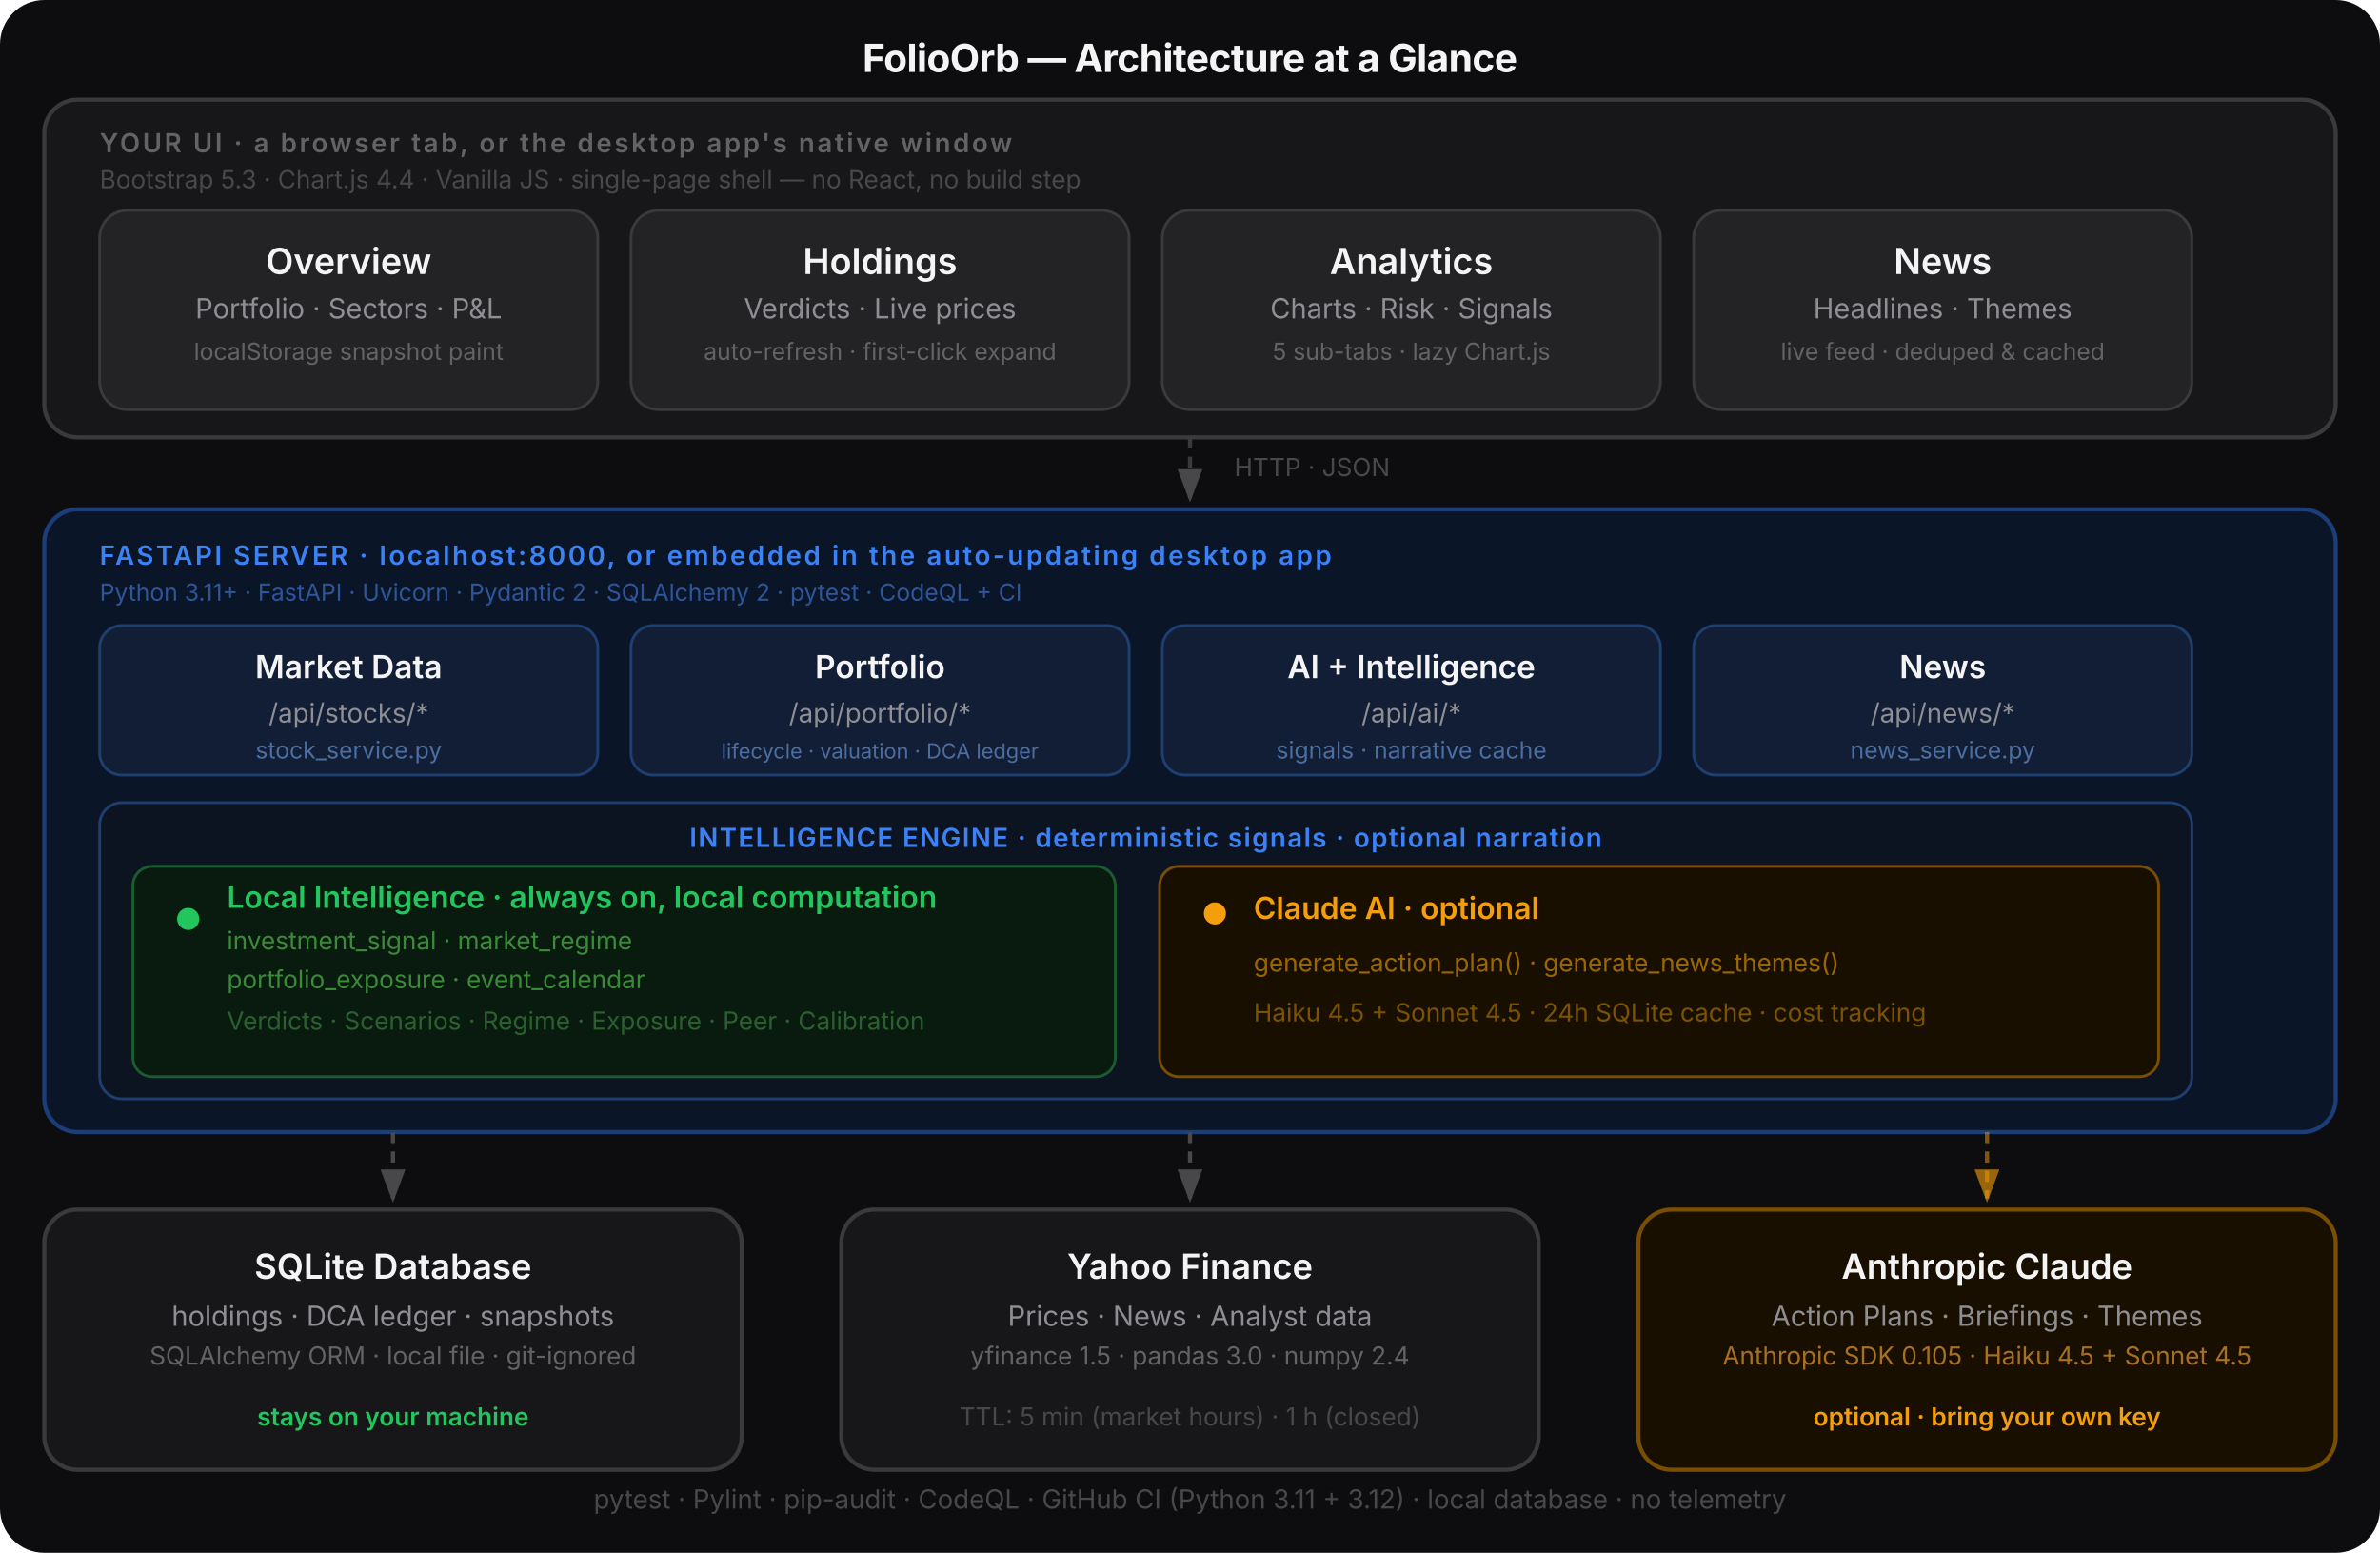
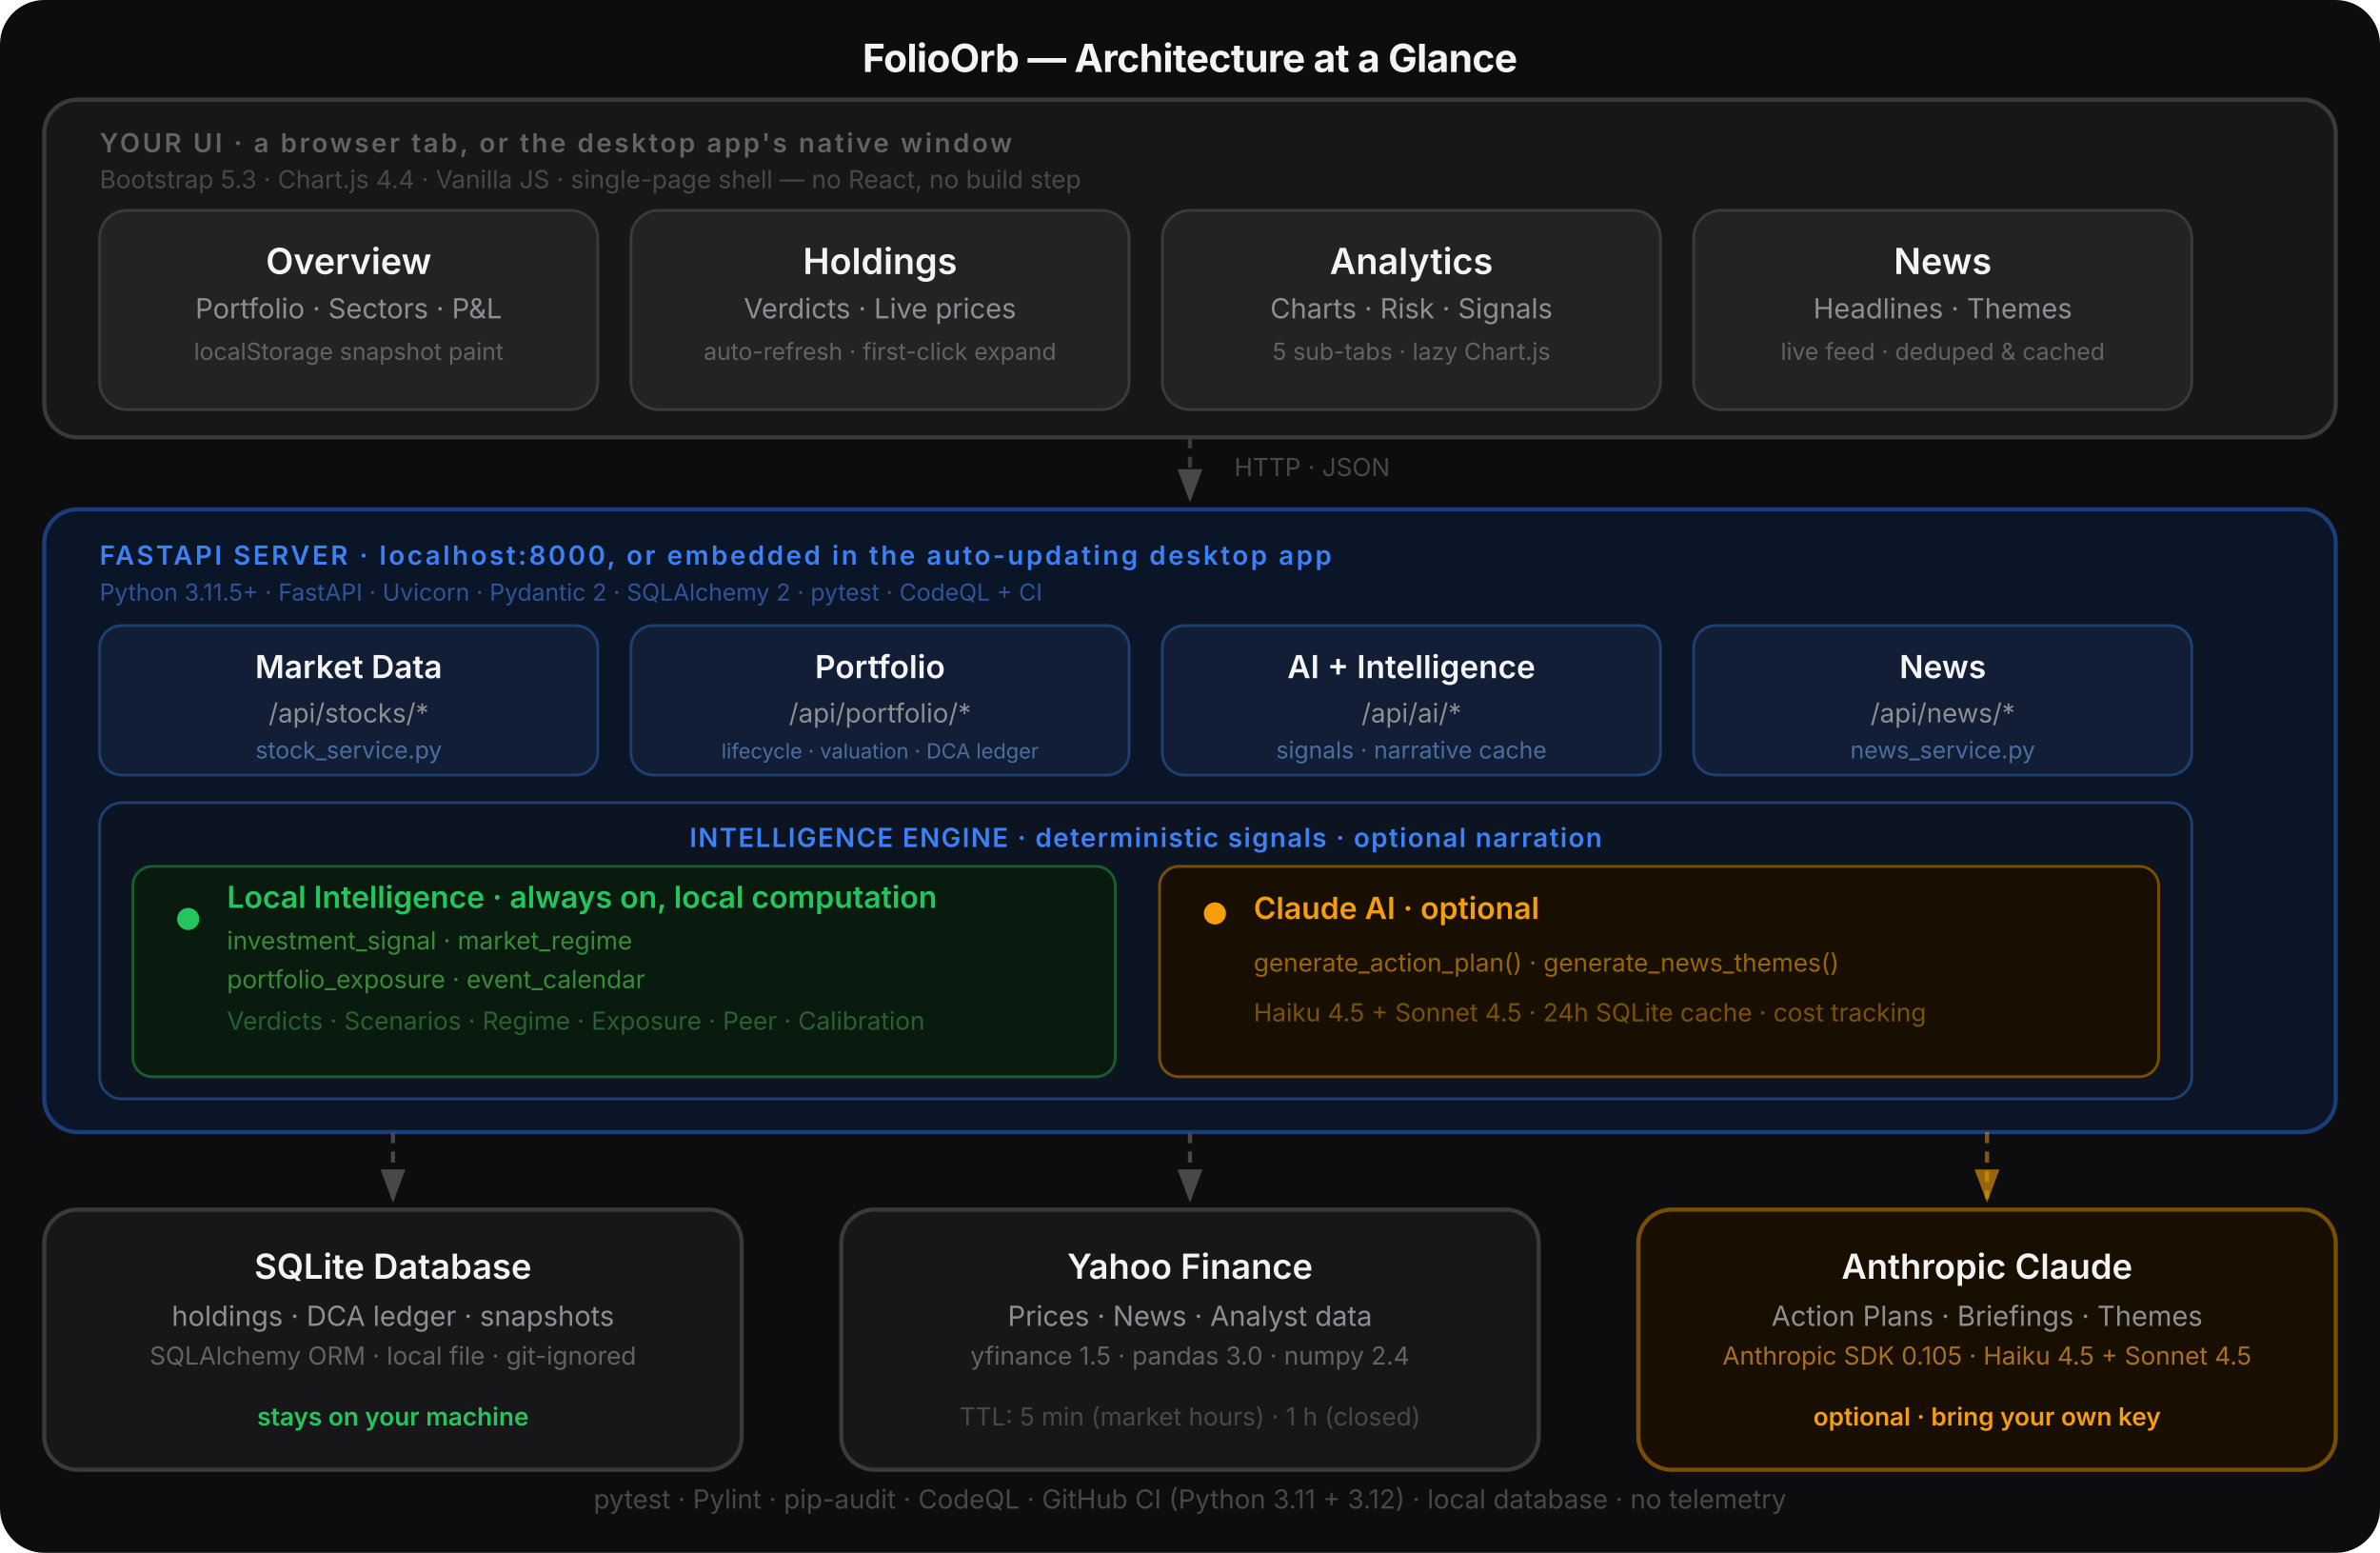
<svg xmlns="http://www.w3.org/2000/svg" width="860" height="561" viewBox="0 0 860 561">
  <defs>
    <marker id="arr" markerWidth="8" markerHeight="6" refX="7" refY="3" orient="auto-start-reverse">
      <polygon points="0 0, 8 3, 0 6" fill="#48484A" />
    </marker>
    <marker id="arr-orange" markerWidth="8" markerHeight="6" refX="7" refY="3" orient="auto-start-reverse">
      <polygon points="0 0, 8 3, 0 6" fill="#F59E0B" fill-opacity="0.6" />
    </marker>
  </defs>
  <rect width="860" height="561" rx="16" fill="#0D0D10" />
  <text x="430" y="26" font-family="-apple-system,BlinkMacSystemFont,'Segoe UI',system-ui,sans-serif" font-size="14" font-weight="700" fill="#F4F4F5" text-anchor="middle" letter-spacing="-0.2">FolioOrb — Architecture at a Glance</text>
  <rect x="16" y="36" width="828" height="122" rx="12" fill="#17171A" stroke="#3A3A3C" stroke-width="1.5" />
  <text x="36" y="55" font-family="-apple-system,BlinkMacSystemFont,sans-serif" font-size="9.5" font-weight="600" fill="#636366" letter-spacing="0.9">YOUR UI  ·  a browser tab, or the desktop app's native window</text>
  <text x="36" y="68" font-family="-apple-system,BlinkMacSystemFont,sans-serif" font-size="9" fill="#48484A">Bootstrap 5.3  ·  Chart.js 4.4  ·  Vanilla JS  ·  single-page shell — no React, no build step</text>
  <rect x="36" y="76" width="180" height="72" rx="10" fill="#232326" stroke="#3A3A3C" stroke-width="1" />
  <text x="126" y="99" font-family="-apple-system,BlinkMacSystemFont,sans-serif" font-size="13" font-weight="600" fill="#F4F4F5" text-anchor="middle">Overview</text>
  <text x="126" y="115" font-family="-apple-system,BlinkMacSystemFont,sans-serif" font-size="10" fill="#8E8E93" text-anchor="middle">Portfolio · Sectors · P&amp;L</text>
  <text x="126" y="130" font-family="-apple-system,BlinkMacSystemFont,sans-serif" font-size="8.5" fill="#636366" text-anchor="middle">localStorage snapshot paint</text>
  <rect x="228" y="76" width="180" height="72" rx="10" fill="#232326" stroke="#3A3A3C" stroke-width="1" />
  <text x="318" y="99" font-family="-apple-system,BlinkMacSystemFont,sans-serif" font-size="13" font-weight="600" fill="#F4F4F5" text-anchor="middle">Holdings</text>
  <text x="318" y="115" font-family="-apple-system,BlinkMacSystemFont,sans-serif" font-size="10" fill="#8E8E93" text-anchor="middle">Verdicts · Live prices</text>
  <text x="318" y="130" font-family="-apple-system,BlinkMacSystemFont,sans-serif" font-size="8.5" fill="#636366" text-anchor="middle">auto-refresh · first-click expand</text>
  <rect x="420" y="76" width="180" height="72" rx="10" fill="#232326" stroke="#3A3A3C" stroke-width="1" />
  <text x="510" y="99" font-family="-apple-system,BlinkMacSystemFont,sans-serif" font-size="13" font-weight="600" fill="#F4F4F5" text-anchor="middle">Analytics</text>
  <text x="510" y="115" font-family="-apple-system,BlinkMacSystemFont,sans-serif" font-size="10" fill="#8E8E93" text-anchor="middle">Charts · Risk · Signals</text>
  <text x="510" y="130" font-family="-apple-system,BlinkMacSystemFont,sans-serif" font-size="8.5" fill="#636366" text-anchor="middle">5 sub-tabs · lazy Chart.js</text>
  <rect x="612" y="76" width="180" height="72" rx="10" fill="#232326" stroke="#3A3A3C" stroke-width="1" />
  <text x="702" y="99" font-family="-apple-system,BlinkMacSystemFont,sans-serif" font-size="13" font-weight="600" fill="#F4F4F5" text-anchor="middle">News</text>
  <text x="702" y="115" font-family="-apple-system,BlinkMacSystemFont,sans-serif" font-size="10" fill="#8E8E93" text-anchor="middle">Headlines · Themes</text>
  <text x="702" y="130" font-family="-apple-system,BlinkMacSystemFont,sans-serif" font-size="8.5" fill="#636366" text-anchor="middle">live feed · deduped &amp; cached</text>
  <line x1="430" y1="158" x2="430" y2="180" stroke="#3A3A3C" stroke-width="1.5" stroke-dasharray="4,3" marker-end="url(#arr)" />
  <text x="446" y="172" font-family="-apple-system,BlinkMacSystemFont,sans-serif" font-size="9" fill="#48484A">HTTP · JSON</text>
  <rect x="16" y="184" width="828" height="225" rx="12" fill="#0A1628" stroke="#1B3D7A" stroke-width="1.5" />
  <text x="36" y="204" font-family="-apple-system,BlinkMacSystemFont,sans-serif" font-size="9.5" font-weight="600" fill="#3B82F6" letter-spacing="0.9">FASTAPI SERVER  ·  localhost:8000, or embedded in the auto-updating desktop app</text>
-   <text x="36" y="217" font-family="-apple-system,BlinkMacSystemFont,sans-serif" font-size="8.5" fill="#2E5499">Python 3.11+  ·  FastAPI  ·  Uvicorn  ·  Pydantic 2  ·  SQLAlchemy 2  ·  pytest  ·  CodeQL + CI</text>
+   <text x="36" y="217" font-family="-apple-system,BlinkMacSystemFont,sans-serif" font-size="8.5" fill="#2E5499">Python 3.11.5+  ·  FastAPI  ·  Uvicorn  ·  Pydantic 2  ·  SQLAlchemy 2  ·  pytest  ·  CodeQL + CI</text>
  <rect x="36" y="226" width="180" height="54" rx="8" fill="#111E35" stroke="#1E3F70" stroke-width="1" />
  <text x="126" y="245" font-family="-apple-system,BlinkMacSystemFont,sans-serif" font-size="11.5" font-weight="600" fill="#F4F4F5" text-anchor="middle">Market Data</text>
  <text x="126" y="261" font-family="-apple-system,BlinkMacSystemFont,sans-serif" font-size="9.5" fill="#8E8E93" text-anchor="middle">/api/stocks/*</text>
  <text x="126" y="274" font-family="-apple-system,BlinkMacSystemFont,sans-serif" font-size="8.5" fill="#4B6DA0" text-anchor="middle">stock_service.py</text>
  <rect x="228" y="226" width="180" height="54" rx="8" fill="#111E35" stroke="#1E3F70" stroke-width="1" />
  <text x="318" y="245" font-family="-apple-system,BlinkMacSystemFont,sans-serif" font-size="11.5" font-weight="600" fill="#F4F4F5" text-anchor="middle">Portfolio</text>
  <text x="318" y="261" font-family="-apple-system,BlinkMacSystemFont,sans-serif" font-size="9.5" fill="#8E8E93" text-anchor="middle">/api/portfolio/*</text>
  <text x="318" y="274" font-family="-apple-system,BlinkMacSystemFont,sans-serif" font-size="7.5" fill="#4B6DA0" text-anchor="middle">lifecycle · valuation · DCA ledger</text>
  <rect x="420" y="226" width="180" height="54" rx="8" fill="#111E35" stroke="#1E3F70" stroke-width="1" />
  <text x="510" y="245" font-family="-apple-system,BlinkMacSystemFont,sans-serif" font-size="11.5" font-weight="600" fill="#F4F4F5" text-anchor="middle">AI + Intelligence</text>
  <text x="510" y="261" font-family="-apple-system,BlinkMacSystemFont,sans-serif" font-size="9.5" fill="#8E8E93" text-anchor="middle">/api/ai/*</text>
  <text x="510" y="274" font-family="-apple-system,BlinkMacSystemFont,sans-serif" font-size="8.5" fill="#4B6DA0" text-anchor="middle">signals · narrative cache</text>
  <rect x="612" y="226" width="180" height="54" rx="8" fill="#111E35" stroke="#1E3F70" stroke-width="1" />
  <text x="702" y="245" font-family="-apple-system,BlinkMacSystemFont,sans-serif" font-size="11.5" font-weight="600" fill="#F4F4F5" text-anchor="middle">News</text>
  <text x="702" y="261" font-family="-apple-system,BlinkMacSystemFont,sans-serif" font-size="9.5" fill="#8E8E93" text-anchor="middle">/api/news/*</text>
  <text x="702" y="274" font-family="-apple-system,BlinkMacSystemFont,sans-serif" font-size="8.5" fill="#4B6DA0" text-anchor="middle">news_service.py</text>
  <rect x="36" y="290" width="756" height="107" rx="8" fill="#0C1422" stroke="#1E3F70" stroke-width="1" />
  <text x="414" y="306" font-family="-apple-system,BlinkMacSystemFont,sans-serif" font-size="9.5" font-weight="600" fill="#3B82F6" text-anchor="middle" letter-spacing="0.5">INTELLIGENCE ENGINE  ·  deterministic signals  ·  optional narration</text>
  <rect x="48" y="313" width="355" height="76" rx="7" fill="#091A0E" stroke="#1A5C30" stroke-width="1" />
  <circle cx="68" cy="332" r="4" fill="#22C55E" />
  <text x="82" y="328" font-family="-apple-system,BlinkMacSystemFont,sans-serif" font-size="11" font-weight="600" fill="#22C55E">Local Intelligence  ·  always on, local computation</text>
  <text x="82" y="343" font-family="-apple-system,BlinkMacSystemFont,sans-serif" font-size="9" fill="#3A8A3A">investment_signal  ·  market_regime</text>
  <text x="82" y="357" font-family="-apple-system,BlinkMacSystemFont,sans-serif" font-size="9" fill="#3A8A3A">portfolio_exposure  ·  event_calendar</text>
  <text x="82" y="372" font-family="-apple-system,BlinkMacSystemFont,sans-serif" font-size="9" fill="#2A6030">Verdicts  ·  Scenarios  ·  Regime  ·  Exposure  ·  Peer  ·  Calibration</text>
  <rect x="419" y="313" width="361" height="76" rx="7" fill="#180F00" stroke="#7A4E00" stroke-width="1" />
  <circle cx="439" cy="330" r="4" fill="#F59E0B" />
  <text x="453" y="332" font-family="-apple-system,BlinkMacSystemFont,sans-serif" font-size="11" font-weight="600" fill="#F59E0B">Claude AI  ·  optional</text>
  <text x="453" y="351" font-family="-apple-system,BlinkMacSystemFont,sans-serif" font-size="9" fill="#996600">generate_action_plan()  ·  generate_news_themes()</text>
  <text x="453" y="369" font-family="-apple-system,BlinkMacSystemFont,sans-serif" font-size="9" fill="#7A5200">Haiku 4.5 + Sonnet 4.5  ·  24h SQLite cache  ·  cost tracking</text>
  <line x1="142" y1="409" x2="142" y2="433" stroke="#48484A" stroke-width="1.5" stroke-dasharray="4,3" marker-end="url(#arr)" />
  <line x1="430" y1="409" x2="430" y2="433" stroke="#48484A" stroke-width="1.5" stroke-dasharray="4,3" marker-end="url(#arr)" />
  <line x1="718" y1="409" x2="718" y2="433" stroke="#F59E0B" stroke-opacity="0.5" stroke-width="1.5" stroke-dasharray="4,3" marker-end="url(#arr-orange)" />
  <rect x="16" y="437" width="252" height="94" rx="12" fill="#17171A" stroke="#3A3A3C" stroke-width="1.5" />
  <text x="142" y="462" font-family="-apple-system,BlinkMacSystemFont,sans-serif" font-size="12.5" font-weight="600" fill="#F4F4F5" text-anchor="middle">SQLite Database</text>
  <text x="142" y="479" font-family="-apple-system,BlinkMacSystemFont,sans-serif" font-size="10" fill="#8E8E93" text-anchor="middle">holdings · DCA ledger · snapshots</text>
  <text x="142" y="493" font-family="-apple-system,BlinkMacSystemFont,sans-serif" font-size="9" fill="#636366" text-anchor="middle">SQLAlchemy ORM · local file · git-ignored</text>
  <text x="142" y="515" font-family="-apple-system,BlinkMacSystemFont,sans-serif" font-size="9" font-weight="600" fill="#22C55E" text-anchor="middle">stays on your machine</text>
  <rect x="304" y="437" width="252" height="94" rx="12" fill="#17171A" stroke="#3A3A3C" stroke-width="1.5" />
  <text x="430" y="462" font-family="-apple-system,BlinkMacSystemFont,sans-serif" font-size="12.5" font-weight="600" fill="#F4F4F5" text-anchor="middle">Yahoo Finance</text>
  <text x="430" y="479" font-family="-apple-system,BlinkMacSystemFont,sans-serif" font-size="10" fill="#8E8E93" text-anchor="middle">Prices · News · Analyst data</text>
  <text x="430" y="493" font-family="-apple-system,BlinkMacSystemFont,sans-serif" font-size="9" fill="#636366" text-anchor="middle">yfinance 1.5 · pandas 3.0 · numpy 2.4</text>
  <text x="430" y="515" font-family="-apple-system,BlinkMacSystemFont,sans-serif" font-size="9" fill="#48484A" text-anchor="middle">TTL: 5 min (market hours) · 1 h (closed)</text>
  <rect x="592" y="437" width="252" height="94" rx="12" fill="#180F00" stroke="#7A4E00" stroke-width="1.5" />
  <text x="718" y="462" font-family="-apple-system,BlinkMacSystemFont,sans-serif" font-size="12.5" font-weight="600" fill="#F4F4F5" text-anchor="middle">Anthropic Claude</text>
  <text x="718" y="479" font-family="-apple-system,BlinkMacSystemFont,sans-serif" font-size="10" fill="#8E8E93" text-anchor="middle">Action Plans · Briefings · Themes</text>
  <text x="718" y="493" font-family="-apple-system,BlinkMacSystemFont,sans-serif" font-size="9" fill="#A87020" text-anchor="middle">Anthropic SDK 0.105 · Haiku 4.5 + Sonnet 4.5</text>
  <text x="718" y="515" font-family="-apple-system,BlinkMacSystemFont,sans-serif" font-size="9" font-weight="600" fill="#F59E0B" text-anchor="middle">optional · bring your own key</text>
  <text x="430" y="545" font-family="-apple-system,BlinkMacSystemFont,sans-serif" font-size="9.5" fill="#48484A" text-anchor="middle">pytest  ·  Pylint  ·  pip-audit  ·  CodeQL  ·  GitHub CI (Python 3.11 + 3.12)  ·  local database  ·  no telemetry</text>
</svg>
